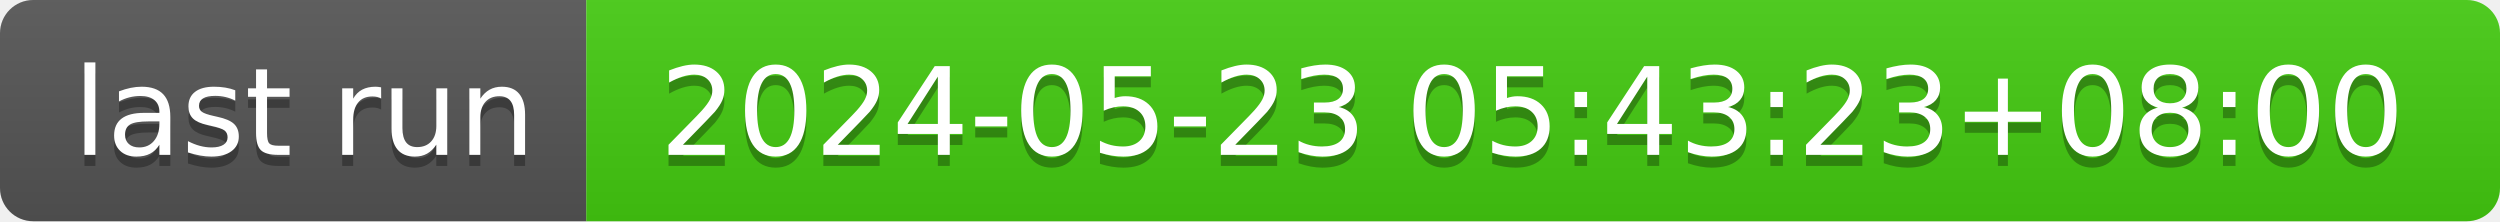
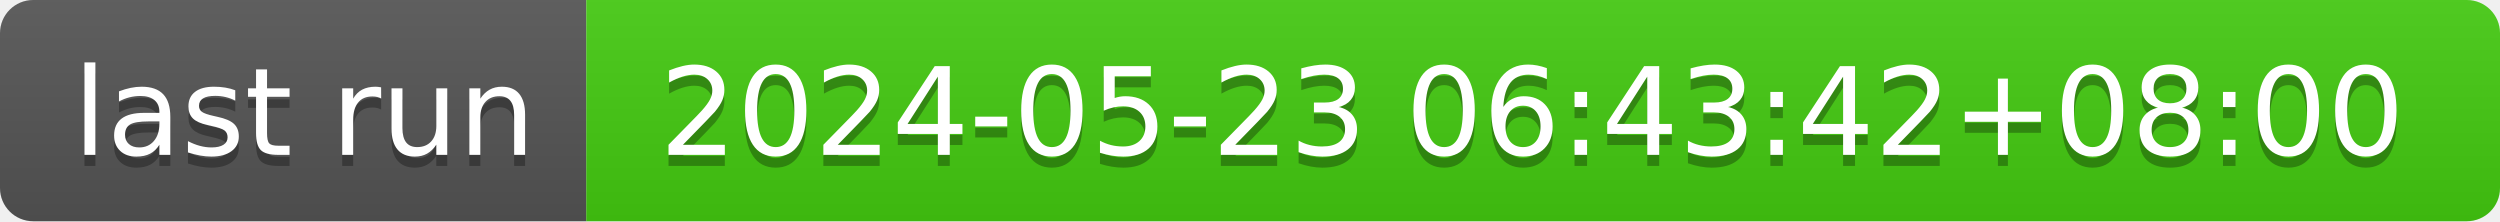
- <svg xmlns="http://www.w3.org/2000/svg" width="226" height="20" role="img" aria-label="last run: 2024-05-23 05:43:23+08:00">
+ <svg xmlns="http://www.w3.org/2000/svg" width="226" height="20" role="img" aria-label="last run: 2024-05-23 06:43:42+08:00">
  <linearGradient id="s" x2="0" y2="100%">
    <stop offset="0" stop-color="#bbb" stop-opacity=".1" />
    <stop offset="1" stop-opacity=".1" />
  </linearGradient>
  <clipPath id="r">
    <rect width="226" height="20" rx="3" fill="#fff" />
  </clipPath>
  <g clip-path="url(#r)">
    <rect width="53" height="20" fill="#555" />
    <rect x="53" width="173" height="20" fill="#4c1" />
    <rect width="226" height="20" fill="url(#s)" />
  </g>
  <g fill="#fff" text-anchor="middle" font-family="Verdana,Geneva,DejaVu Sans,sans-serif" text-rendering="geometricPrecision" font-size="110">
    <text aria-hidden="true" x="275" y="150" fill="#010101" fill-opacity=".3" transform="scale(.1)" textLength="430">last run</text>
    <text x="275" y="140" transform="scale(.1)" fill="#fff" textLength="430">last run</text>
-     <text aria-hidden="true" x="1385" y="150" fill="#010101" fill-opacity=".3" transform="scale(.1)" textLength="1630">2024-05-23 05:43:23+08:00</text>
-     <text x="1385" y="140" transform="scale(.1)" fill="#fff" textLength="1630">2024-05-23 05:43:23+08:00</text>
+     <text aria-hidden="true" x="1385" y="150" fill="#010101" fill-opacity=".3" transform="scale(.1)" textLength="1630">2024-05-23 06:43:42+08:00</text>
+     <text x="1385" y="140" transform="scale(.1)" fill="#fff" textLength="1630">2024-05-23 06:43:42+08:00</text>
  </g>
</svg>
